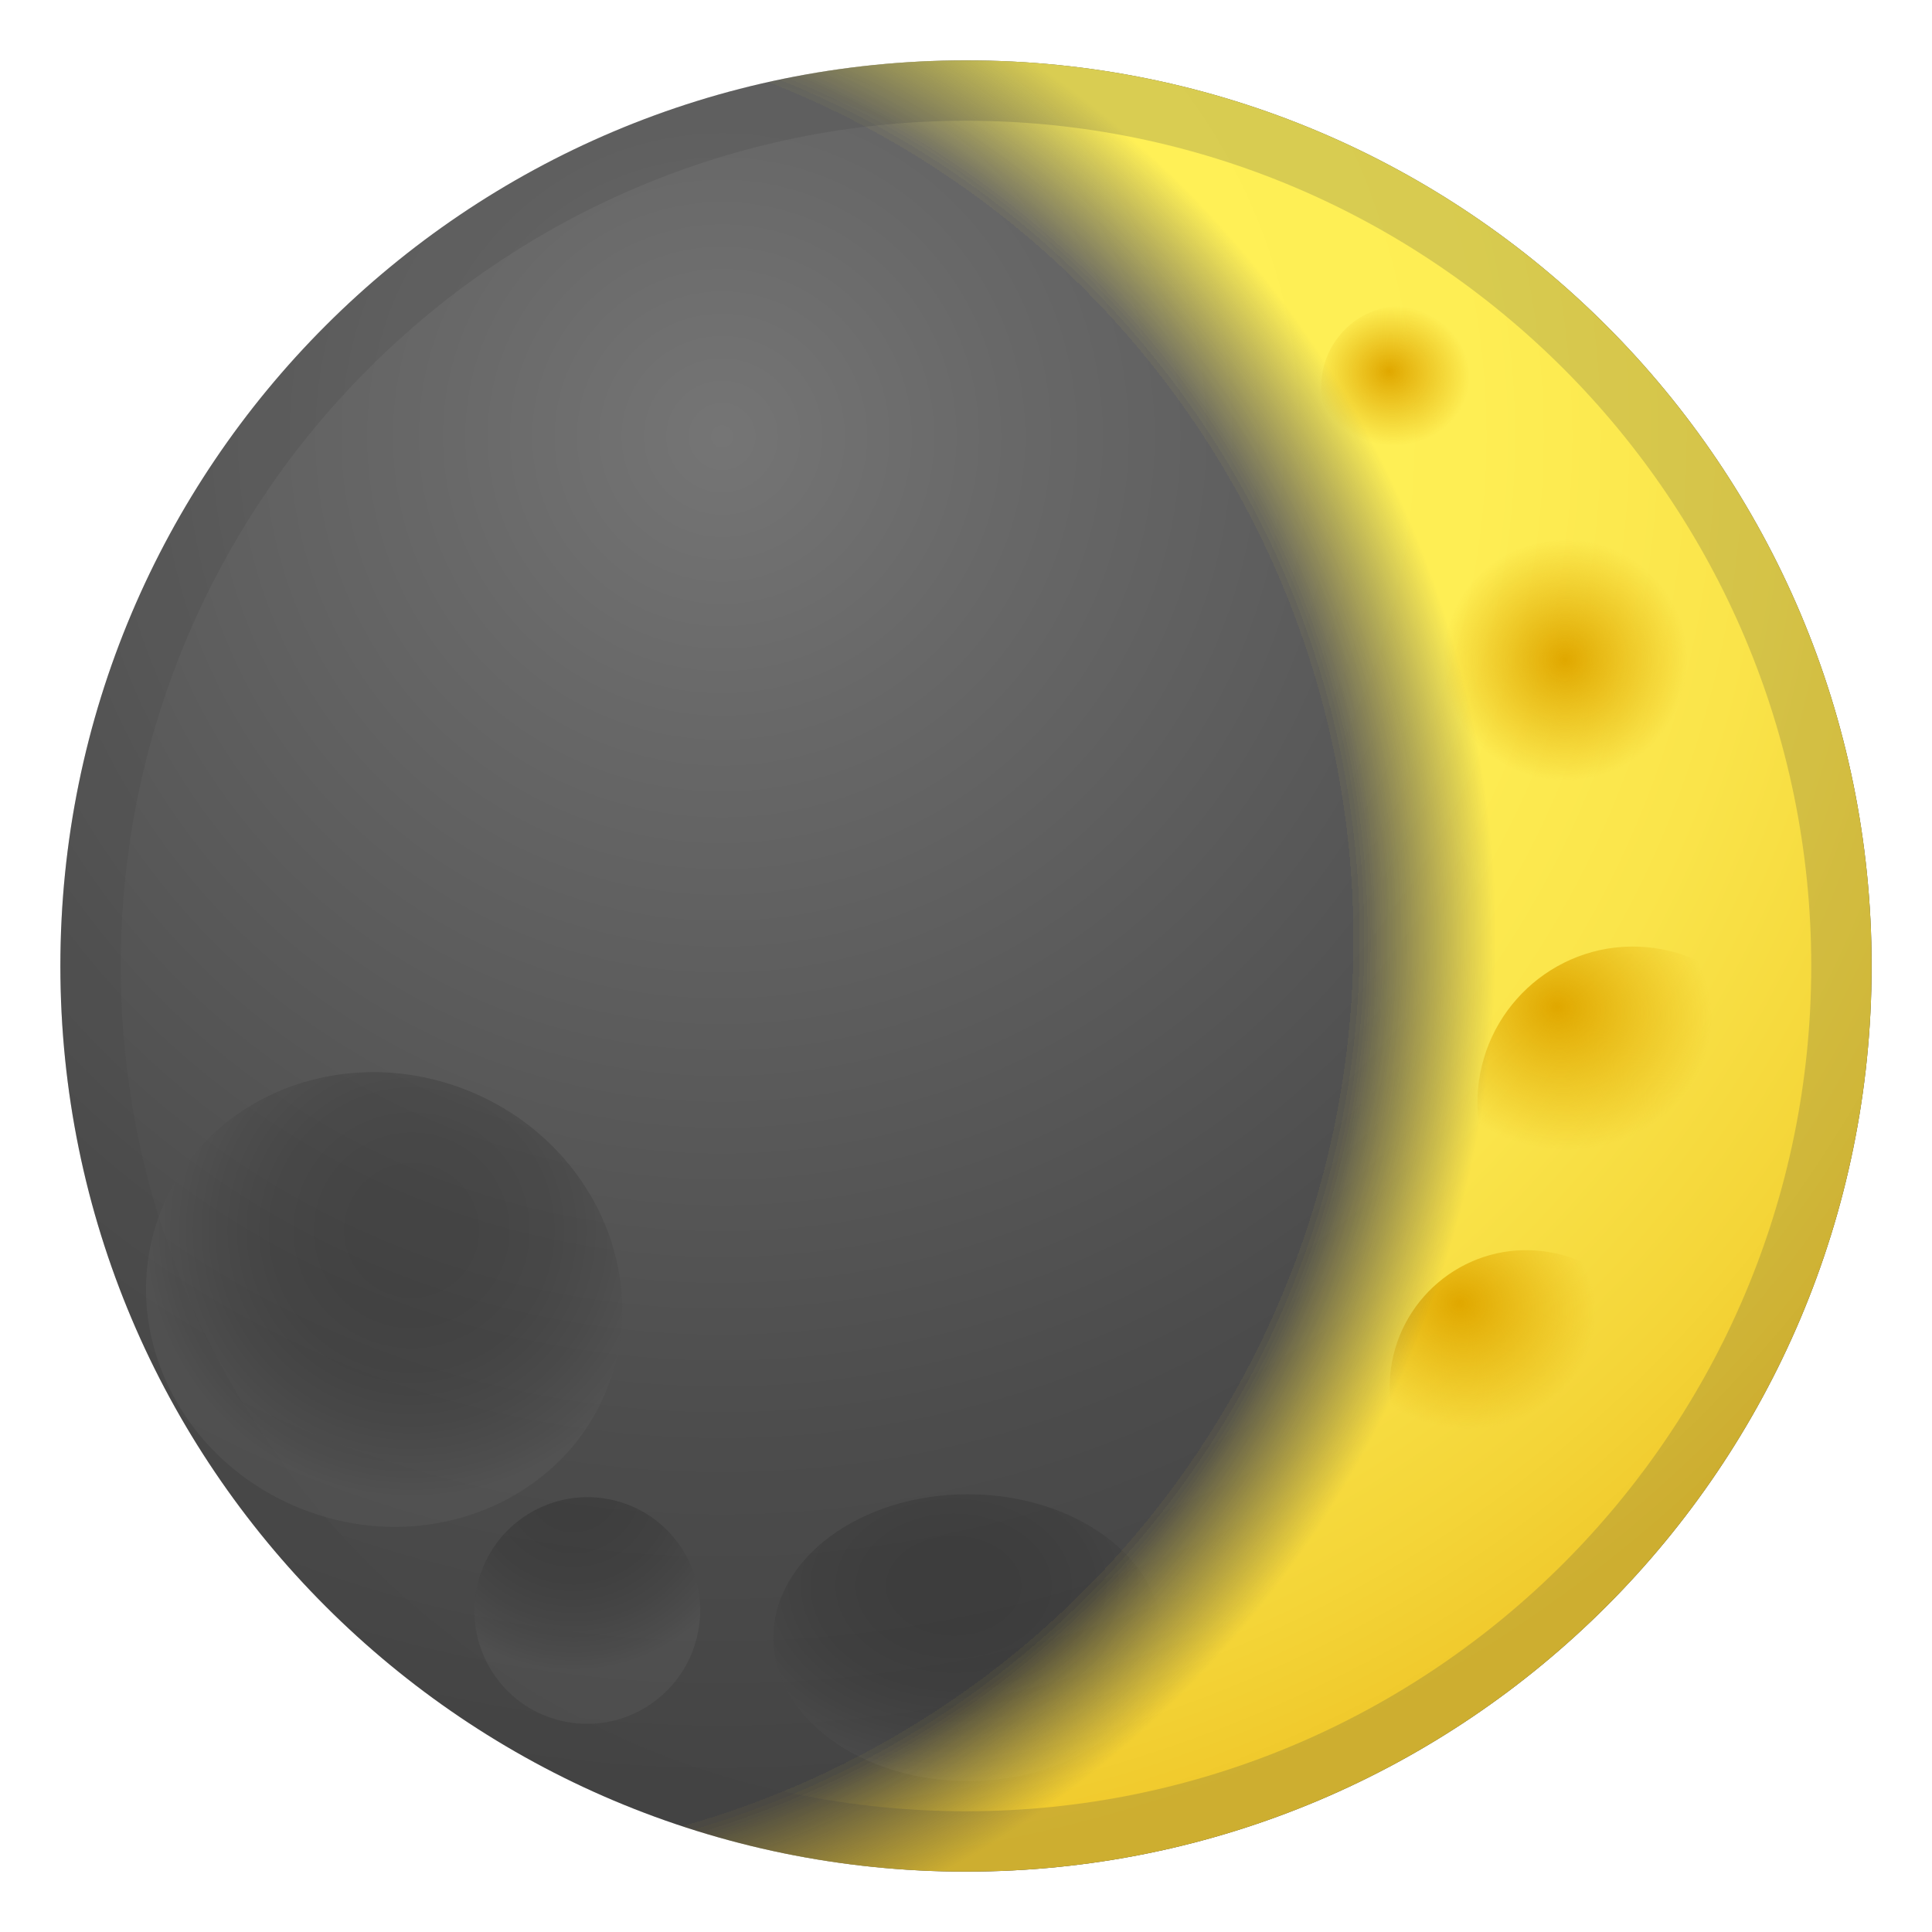
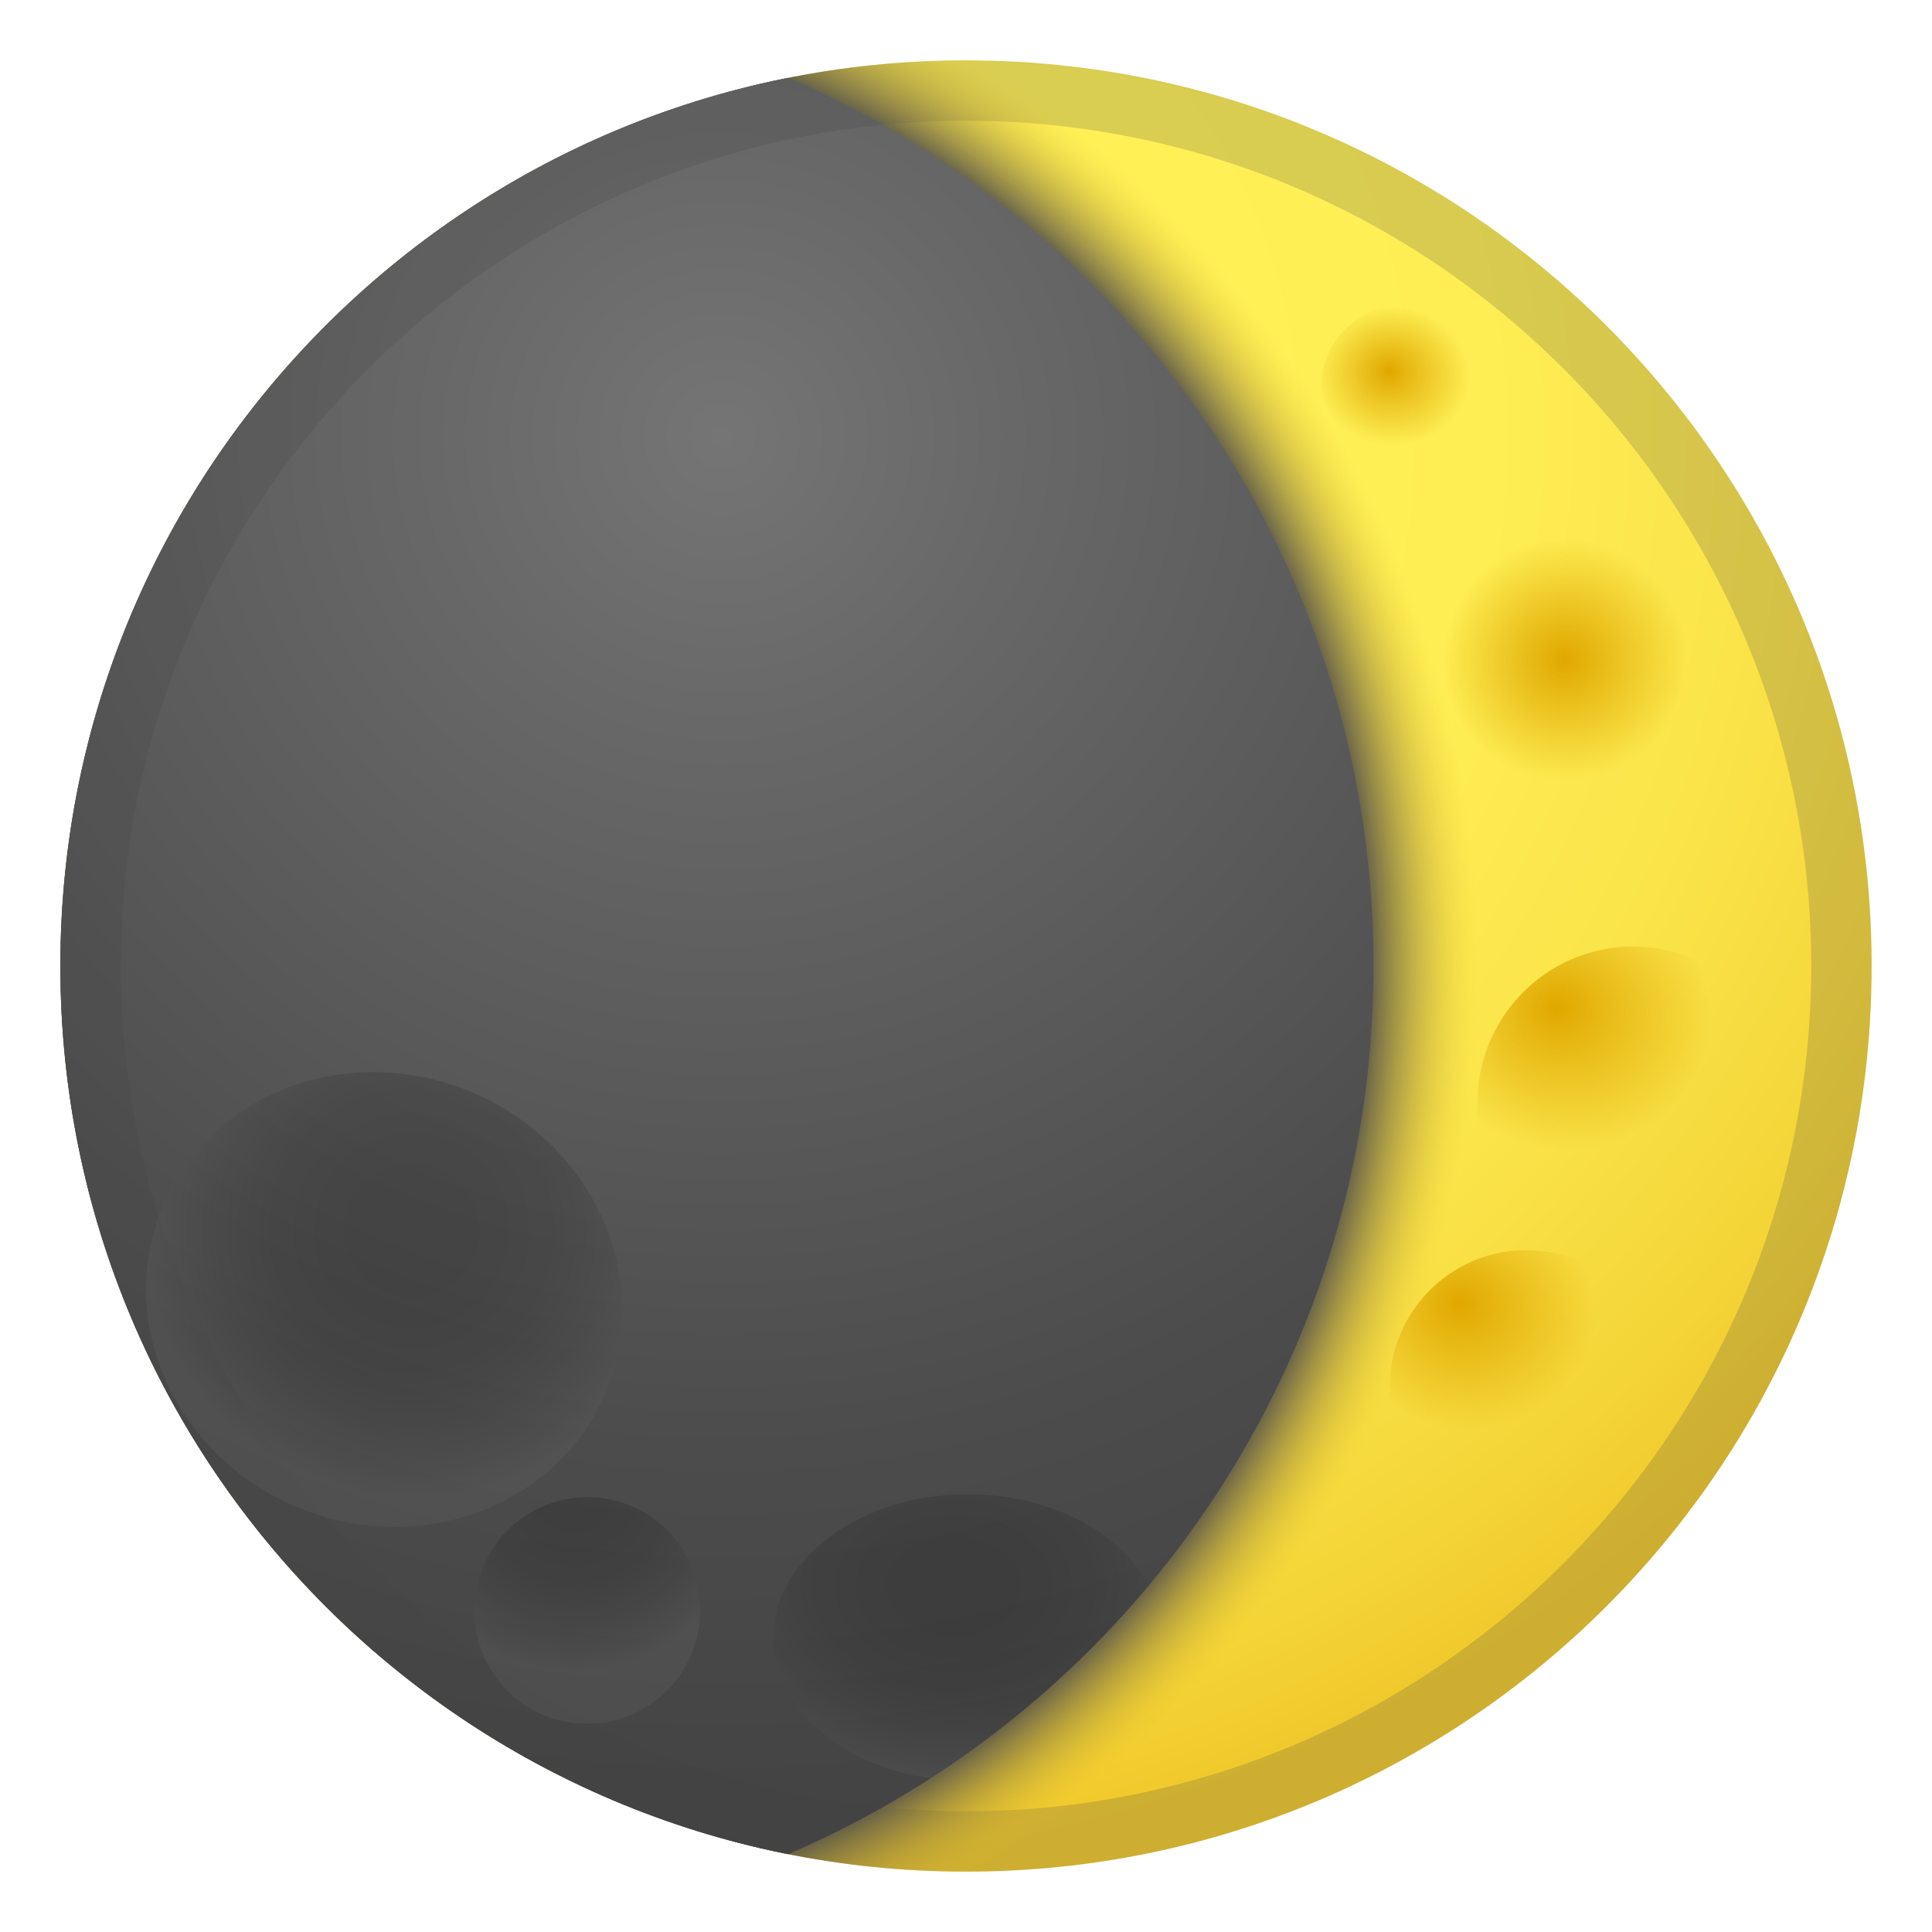
- <svg xmlns="http://www.w3.org/2000/svg" viewBox="0 0 128 128">
-   <radialGradient id="d" cx="47.842" cy="28.923" gradientUnits="userSpaceOnUse" r="95.191">
-     <stop offset="0" stop-color="#757575" />
-     <stop offset=".202" stop-color="#686868" />
-     <stop offset=".706" stop-color="#4C4C4C" />
-     <stop offset="1" stop-color="#424242" />
+ <svg xmlns="http://www.w3.org/2000/svg" xmlns:xlink="http://www.w3.org/1999/xlink" viewBox="0 0 128 128">
+   <radialGradient id="l" cx="47.842" cy="28.923" gradientUnits="userSpaceOnUse" r="95.191">
+     <stop offset=".282" stop-color="#FFF157" />
+     <stop offset=".522" stop-color="#FEEE54" />
+     <stop offset=".721" stop-color="#FAE44A" />
+     <stop offset=".903" stop-color="#F4D538" />
+     <stop offset="1" stop-color="#F0C92C" />
  </radialGradient>
-   <circle cx="64" cy="64" fill="url(#d)" r="60" />
-   <circle cx="64" cy="64" fill="none" r="60" />
-   <circle cx="64" cy="64" fill="none" r="60" />
+   <circle cx="64" cy="64" fill="url(#l)" r="60" />
+   <radialGradient id="k" cx="26.86" cy="78.509" gradientUnits="userSpaceOnUse" r="14.105">
+     <stop offset=".154" stop-color="#FDD835" />
+     <stop offset=".426" stop-color="#FDDA38" />
+     <stop offset=".638" stop-color="#FEE042" />
+     <stop offset=".829" stop-color="#FFEA52" />
+     <stop offset=".878" stop-color="#FFEE58" />
+   </radialGradient>
+   <path d="m39.05 80.35c0.91 6-3.56 11.66-9.97 12.62-6.41 0.97-12.34-3.12-13.24-9.12s3.56-11.66 9.97-12.62c6.41-0.97 12.34 3.11 13.24 9.12z" fill="url(#k)" />
+   <radialGradient id="j" cx="40" cy="97.421" gradientUnits="userSpaceOnUse" r="13.252">
+     <stop offset=".154" stop-color="#FDD835" />
+     <stop offset=".426" stop-color="#FDDA38" />
+     <stop offset=".638" stop-color="#FEE042" />
+     <stop offset=".829" stop-color="#FFEA52" />
+     <stop offset=".878" stop-color="#FFEE58" />
+   </radialGradient>
+   <path d="m48.26 107.08c-0.77 4.08-4.68 6.76-8.74 6s-6.73-4.69-5.96-8.76 4.68-6.76 8.74-6 6.72 4.69 5.96 8.76z" fill="url(#j)" />
  <g opacity=".2">
    <path d="M64,8c30.88,0,56,25.12,56,56s-25.12,56-56,56S8,94.88,8,64S33.12,8,64,8 M64,4 C30.86,4,4,30.86,4,64s26.86,60,60,60s60-26.86,60-60S97.14,4,64,4L64,4z" fill="#424242" />
  </g>
-   <radialGradient id="c" cx="109.7" cy="55.417" gradientTransform="matrix(.0682 .9977 -1.0103 .069 154.2 -62.554)" gradientUnits="userSpaceOnUse" r="11.738">
-     <stop offset="0" stop-color="#212121" />
-     <stop offset=".281" stop-color="#242424" />
-     <stop offset=".49" stop-color="#2D2D2D" />
-     <stop offset=".676" stop-color="#3E3E3E" />
-     <stop offset=".848" stop-color="#545454" />
-     <stop offset=".926" stop-color="#616161" />
+   <radialGradient id="i" cx="62.432" cy="95.26" gradientUnits="userSpaceOnUse" r="15.023">
+     <stop offset=".154" stop-color="#FDD835" />
+     <stop offset=".426" stop-color="#FDDA38" />
+     <stop offset=".638" stop-color="#FEE042" />
+     <stop offset=".829" stop-color="#FFEA52" />
+     <stop offset=".878" stop-color="#FFEE58" />
  </radialGradient>
-   <path d="m116.19 52.87c-0.12 5.46-4.74 9.78-10.32 9.66s-10.01-4.64-9.89-10.1 4.74-9.78 10.32-9.66c5.58 0.13 10.01 4.65 9.89 10.1z" fill="url(#c)" opacity=".3" />
-   <radialGradient id="b" cx="99.697" cy="104.51" fx="99.307" fy="104.06" gradientTransform="matrix(.9964 .0852 -.0775 .9066 21.531 -33.822)" gradientUnits="userSpaceOnUse" r="7.47">
-     <stop offset="0" stop-color="#212121" />
-     <stop offset=".281" stop-color="#242424" />
-     <stop offset=".49" stop-color="#2D2D2D" />
-     <stop offset=".676" stop-color="#3E3E3E" />
-     <stop offset=".848" stop-color="#545454" />
-     <stop offset=".926" stop-color="#616161" />
+   <circle cx="63.07" cy="98.68" fill="url(#i)" r="8.84" />
+   <radialGradient id="h" cx="107.55" cy="48.462" gradientTransform="matrix(.0682 .9977 -1.0103 .069 145.32 -66.927)" gradientUnits="userSpaceOnUse" r="11.738">
+     <stop offset=".006" stop-color="#E0A800" />
+     <stop offset=".61" stop-color="#E0A800" stop-opacity=".107" />
+     <stop offset=".682" stop-color="#E0A800" stop-opacity="0" />
  </radialGradient>
-   <path d="m117.88 71c-0.25 2.97-2.85 5.17-5.8 4.91-2.95-0.25-5.14-2.86-4.89-5.83s2.85-5.17 5.8-4.91c2.95 0.25 5.14 2.86 4.89 5.83z" fill="url(#b)" opacity=".3" />
-   <radialGradient id="a" cx="82.118" cy="67.727" fx="81.728" fy="67.28" gradientTransform="matrix(.9964 .0852 -.0775 .9066 21.813 -37.124)" gradientUnits="userSpaceOnUse" r="7.47">
-     <stop offset="0" stop-color="#212121" />
-     <stop offset=".281" stop-color="#242424" />
-     <stop offset=".49" stop-color="#2D2D2D" />
-     <stop offset=".676" stop-color="#3E3E3E" />
-     <stop offset=".848" stop-color="#545454" />
-     <stop offset=".926" stop-color="#616161" />
+   <path d="m114.19 45.87c-0.12 5.46-4.74 9.78-10.32 9.66s-10.01-4.64-9.89-10.1 4.74-9.78 10.32-9.66c5.58 0.13 10.01 4.65 9.89 10.1z" fill="url(#h)" />
+   <radialGradient id="g" cx="90.646" cy="103.4" fx="89.896" fy="102.54" gradientTransform="matrix(.9964 .0852 -.0775 .9066 21.54 -33.922)" gradientUnits="userSpaceOnUse" r="14.343">
+     <stop offset=".006" stop-color="#E0A800" />
+     <stop offset=".61" stop-color="#E0A800" stop-opacity=".107" />
+     <stop offset=".682" stop-color="#E0A800" stop-opacity="0" />
  </radialGradient>
-   <path d="m105.24 33.11c-0.25 2.97-2.85 5.17-5.8 4.91s-5.14-2.86-4.89-5.83 2.85-5.17 5.8-4.91 5.15 2.86 4.89 5.83z" fill="url(#a)" opacity=".3" />
-   <radialGradient id="r" cx="92.263" cy="125.22" fx="91.873" fy="124.77" gradientTransform="matrix(.9964 .0852 -.0775 .9066 21.372 -31.964)" gradientUnits="userSpaceOnUse" r="7.47">
-     <stop offset="0" stop-color="#212121" />
-     <stop offset=".281" stop-color="#242424" />
-     <stop offset=".49" stop-color="#2D2D2D" />
-     <stop offset=".676" stop-color="#3E3E3E" />
-     <stop offset=".848" stop-color="#545454" />
-     <stop offset=".926" stop-color="#616161" />
+   <path d="m118.45 73.94c-0.49 5.69-5.48 9.92-11.15 9.43s-9.87-5.49-9.38-11.19c0.49-5.69 5.48-9.92 11.15-9.43s9.87 5.5 9.38 11.19z" fill="url(#g)" />
+   <radialGradient id="f" cx="75.608" cy="62.011" fx="75.218" fy="61.564" gradientTransform="matrix(.9964 .0852 -.0775 .9066 21.857 -37.637)" gradientUnits="userSpaceOnUse" r="7.47">
+     <stop offset=".006" stop-color="#E0A800" />
+     <stop offset=".61" stop-color="#E0A800" stop-opacity=".107" />
+     <stop offset=".682" stop-color="#E0A800" stop-opacity="0" />
  </radialGradient>
-   <path d="m109.45 91c-0.25 2.97-2.85 5.17-5.8 4.91-2.95-0.25-5.14-2.86-4.89-5.83s2.85-5.17 5.8-4.91c2.96 0.25 5.15 2.86 4.89 5.83z" fill="url(#r)" opacity=".3" />
-   <radialGradient id="q" cx="24.935" cy="82.26" gradientTransform="matrix(.8574 .5146 -.5146 .8574 48.223 -1.8498)" gradientUnits="userSpaceOnUse" r="19.126">
-     <stop offset="0" stop-color="#212121" />
-     <stop offset=".281" stop-color="#242424" />
-     <stop offset=".49" stop-color="#2D2D2D" />
-     <stop offset=".676" stop-color="#3E3E3E" />
-     <stop offset=".848" stop-color="#545454" />
-     <stop offset=".926" stop-color="#616161" />
+   <path d="m98.24 26.11c-0.25 2.97-2.85 5.17-5.8 4.91-2.95-0.25-5.14-2.86-4.89-5.83s2.85-5.17 5.8-4.91 5.15 2.86 4.89 5.83z" fill="url(#f)" />
+   <radialGradient id="e" cx="85.79" cy="123.41" fx="85.132" fy="122.66" gradientTransform="matrix(.9964 .0852 -.0775 .9066 21.386 -32.125)" gradientUnits="userSpaceOnUse" r="12.604">
+     <stop offset=".006" stop-color="#E0A800" />
+     <stop offset=".61" stop-color="#E0A800" stop-opacity=".107" />
+     <stop offset=".682" stop-color="#E0A800" stop-opacity="0" />
  </radialGradient>
-   <path d="m40.16 92.16c-3.14 7.61-12.27 11.07-20.4 7.72s-12.16-12.23-9.02-19.85c3.14-7.61 12.27-11.07 20.4-7.72 8.12 3.35 12.16 12.24 9.02 19.85z" fill="url(#q)" opacity=".3" />
-   <radialGradient id="p" cx="38" cy="98.421" gradientUnits="userSpaceOnUse" r="13.252">
-     <stop offset="0" stop-color="#212121" />
-     <stop offset=".281" stop-color="#242424" />
-     <stop offset=".49" stop-color="#2D2D2D" />
-     <stop offset=".676" stop-color="#3E3E3E" />
-     <stop offset=".848" stop-color="#545454" />
-     <stop offset=".926" stop-color="#616161" />
+   <path d="m110.14 92.69c-0.43 5-4.81 8.72-9.79 8.29s-8.67-4.83-8.25-9.83 4.81-8.72 9.79-8.29c4.99 0.42 8.68 4.83 8.25 9.83z" fill="url(#e)" />
+   <radialGradient id="y" cx="27" cy="64" gradientUnits="userSpaceOnUse" r="129">
+     <stop offset=".49" stop-color="#4C4C4C" />
+     <stop offset=".55" stop-color="#F0C92C" stop-opacity="0" />
  </radialGradient>
-   <path d="m46.26 108.08c-0.77 4.08-4.68 6.76-8.74 6s-6.73-4.69-5.96-8.76c0.77-4.08 4.68-6.76 8.74-6s6.72 4.69 5.96 8.76z" fill="url(#p)" opacity=".3" />
-   <radialGradient id="o" cx="61.973" cy="102.24" gradientTransform="matrix(1.1129 0 0 .8206 -5.7845 21.164)" gradientUnits="userSpaceOnUse" r="17.206">
-     <stop offset="0" stop-color="#212121" />
-     <stop offset=".281" stop-color="#242424" />
-     <stop offset=".49" stop-color="#2D2D2D" />
-     <stop offset=".676" stop-color="#3E3E3E" />
-     <stop offset=".848" stop-color="#545454" />
-     <stop offset=".926" stop-color="#616161" />
-   </radialGradient>
-   <ellipse cx="64.12" cy="108.5" fill="url(#o)" opacity=".3" rx="12.88" ry="9.5" />
+   <circle cx="64" cy="64" fill="url(#y)" r="60" />
  <defs>
-     <filter id="s" filterUnits="userSpaceOnUse" height="120" width="120" x="4" y="4">
-       <feColorMatrix values="1 0 0 0 0 0 1 0 0 0 0 0 1 0 0 0 0 0 1 0" />
-     </filter>
+     <circle id="n" cx="27" cy="64" r="64" />
  </defs>
-   <mask id="n" height="120" maskUnits="userSpaceOnUse" width="120" x="4" y="4">
-     <g filter="url(#s)">
-       <radialGradient id="m" cx="28.645" cy="62.257" gradientUnits="userSpaceOnUse" r="118.23">
-         <stop offset=".514" />
-         <stop offset=".596" stop-color="#fff" />
-       </radialGradient>
-       <circle cx="64" cy="64" fill="url(#m)" r="67.66" />
-     </g>
-   </mask>
-   <g mask="url(#n)">
-     <radialGradient id="l" cx="47.842" cy="28.923" gradientUnits="userSpaceOnUse" r="95.191">
-       <stop offset=".282" stop-color="#FFF157" />
-       <stop offset=".522" stop-color="#FEEE54" />
-       <stop offset=".721" stop-color="#FAE44A" />
-       <stop offset=".903" stop-color="#F4D538" />
-       <stop offset="1" stop-color="#F0C92C" />
+   <clipPath id="s">
+     <use xlink:href="#n" />
+   </clipPath>
+   <g clip-path="url(#s)">
+     <radialGradient id="d" cx="47.842" cy="28.923" gradientUnits="userSpaceOnUse" r="95.191">
+       <stop offset="0" stop-color="#757575" />
+       <stop offset=".202" stop-color="#686868" />
+       <stop offset=".706" stop-color="#4C4C4C" />
+       <stop offset="1" stop-color="#424242" />
    </radialGradient>
-     <circle cx="64" cy="64" fill="url(#l)" r="60" />
-     <circle cx="64" cy="64" fill="none" r="60" />
-     <circle cx="64" cy="64" fill="none" r="60" />
-     <radialGradient id="k" cx="26.86" cy="78.509" gradientUnits="userSpaceOnUse" r="14.105">
-       <stop offset=".154" stop-color="#FDD835" />
-       <stop offset=".426" stop-color="#FDDA38" />
-       <stop offset=".638" stop-color="#FEE042" />
-       <stop offset=".829" stop-color="#FFEA52" />
-       <stop offset=".878" stop-color="#FFEE58" />
-     </radialGradient>
-     <path d="m39.05 80.35c0.91 6-3.56 11.66-9.97 12.62-6.41 0.97-12.34-3.12-13.24-9.12s3.56-11.66 9.97-12.62c6.41-0.97 12.34 3.11 13.24 9.12z" fill="url(#k)" />
-     <radialGradient id="j" cx="40" cy="97.421" gradientUnits="userSpaceOnUse" r="13.252">
-       <stop offset=".154" stop-color="#FDD835" />
-       <stop offset=".426" stop-color="#FDDA38" />
-       <stop offset=".638" stop-color="#FEE042" />
-       <stop offset=".829" stop-color="#FFEA52" />
-       <stop offset=".878" stop-color="#FFEE58" />
-     </radialGradient>
-     <path d="m48.26 107.08c-0.77 4.08-4.68 6.76-8.74 6s-6.73-4.69-5.96-8.76 4.68-6.76 8.74-6 6.72 4.69 5.96 8.76z" fill="url(#j)" />
+     <circle cx="64" cy="64" fill="url(#d)" r="60" />
    <g opacity=".2">
      <path d="M64,8c30.88,0,56,25.12,56,56s-25.12,56-56,56S8,94.88,8,64S33.12,8,64,8 M64,4 C30.86,4,4,30.86,4,64s26.86,60,60,60s60-26.86,60-60S97.14,4,64,4L64,4z" fill="#424242" />
    </g>
-     <radialGradient id="i" cx="62.432" cy="95.26" gradientUnits="userSpaceOnUse" r="15.023">
-       <stop offset=".154" stop-color="#FDD835" />
-       <stop offset=".426" stop-color="#FDDA38" />
-       <stop offset=".638" stop-color="#FEE042" />
-       <stop offset=".829" stop-color="#FFEA52" />
-       <stop offset=".878" stop-color="#FFEE58" />
-     </radialGradient>
-     <circle cx="63.07" cy="98.68" fill="url(#i)" r="8.84" />
-     <radialGradient id="h" cx="107.55" cy="48.462" gradientTransform="matrix(.0682 .9977 -1.0103 .069 145.32 -66.927)" gradientUnits="userSpaceOnUse" r="11.738">
-       <stop offset=".006" stop-color="#E0A800" />
-       <stop offset=".61" stop-color="#E0A800" stop-opacity=".107" />
-       <stop offset=".682" stop-color="#E0A800" stop-opacity="0" />
-     </radialGradient>
-     <path d="m114.19 45.87c-0.12 5.46-4.74 9.78-10.32 9.66s-10.01-4.64-9.89-10.1 4.74-9.78 10.32-9.66c5.58 0.13 10.01 4.65 9.89 10.1z" fill="url(#h)" />
-     <radialGradient id="g" cx="90.646" cy="103.4" fx="89.896" fy="102.54" gradientTransform="matrix(.9964 .0852 -.0775 .9066 21.54 -33.922)" gradientUnits="userSpaceOnUse" r="14.343">
-       <stop offset=".006" stop-color="#E0A800" />
-       <stop offset=".61" stop-color="#E0A800" stop-opacity=".107" />
-       <stop offset=".682" stop-color="#E0A800" stop-opacity="0" />
-     </radialGradient>
-     <path d="m118.45 73.94c-0.49 5.69-5.48 9.92-11.15 9.43s-9.87-5.49-9.38-11.19c0.49-5.69 5.48-9.92 11.15-9.43s9.87 5.5 9.38 11.19z" fill="url(#g)" />
-     <radialGradient id="f" cx="75.608" cy="62.011" fx="75.218" fy="61.564" gradientTransform="matrix(.9964 .0852 -.0775 .9066 21.857 -37.637)" gradientUnits="userSpaceOnUse" r="7.47">
-       <stop offset=".006" stop-color="#E0A800" />
-       <stop offset=".61" stop-color="#E0A800" stop-opacity=".107" />
-       <stop offset=".682" stop-color="#E0A800" stop-opacity="0" />
-     </radialGradient>
-     <path d="m98.24 26.11c-0.25 2.97-2.85 5.17-5.8 4.91-2.95-0.25-5.14-2.86-4.89-5.83s2.85-5.17 5.8-4.91 5.15 2.86 4.89 5.83z" fill="url(#f)" />
-     <radialGradient id="e" cx="85.79" cy="123.41" fx="85.132" fy="122.66" gradientTransform="matrix(.9964 .0852 -.0775 .9066 21.386 -32.125)" gradientUnits="userSpaceOnUse" r="12.604">
-       <stop offset=".006" stop-color="#E0A800" />
-       <stop offset=".61" stop-color="#E0A800" stop-opacity=".107" />
-       <stop offset=".682" stop-color="#E0A800" stop-opacity="0" />
-     </radialGradient>
-     <path d="m110.14 92.69c-0.43 5-4.81 8.72-9.79 8.29s-8.67-4.83-8.25-9.83 4.81-8.72 9.79-8.29c4.99 0.42 8.68 4.83 8.25 9.83z" fill="url(#e)" />
+     <g opacity=".3">
+       <radialGradient id="c" cx="109.7" cy="55.417" gradientTransform="matrix(.0682 .9977 -1.0103 .069 154.2 -62.554)" gradientUnits="userSpaceOnUse" r="11.738">
+         <stop offset="0" stop-color="#212121" />
+         <stop offset=".281" stop-color="#242424" />
+         <stop offset=".49" stop-color="#2D2D2D" />
+         <stop offset=".676" stop-color="#3E3E3E" />
+         <stop offset=".848" stop-color="#545454" />
+         <stop offset=".926" stop-color="#616161" />
+       </radialGradient>
+       <path d="m116.19 52.87c-0.12 5.46-4.74 9.78-10.32 9.66s-10.01-4.64-9.89-10.1 4.74-9.78 10.32-9.66c5.58 0.13 10.01 4.65 9.89 10.1z" fill="url(#c)" />
+       <radialGradient id="b" cx="99.697" cy="104.51" fx="99.307" fy="104.06" gradientTransform="matrix(.9964 .0852 -.0775 .9066 21.531 -33.822)" gradientUnits="userSpaceOnUse" r="7.47">
+         <stop offset="0" stop-color="#212121" />
+         <stop offset=".281" stop-color="#242424" />
+         <stop offset=".49" stop-color="#2D2D2D" />
+         <stop offset=".676" stop-color="#3E3E3E" />
+         <stop offset=".848" stop-color="#545454" />
+         <stop offset=".926" stop-color="#616161" />
+       </radialGradient>
+       <path d="m117.88 71c-0.25 2.97-2.85 5.17-5.8 4.91-2.95-0.25-5.14-2.86-4.89-5.83s2.85-5.17 5.8-4.91c2.95 0.25 5.14 2.86 4.89 5.83z" fill="url(#b)" />
+       <radialGradient id="a" cx="82.118" cy="67.727" fx="81.728" fy="67.28" gradientTransform="matrix(.9964 .0852 -.0775 .9066 21.813 -37.124)" gradientUnits="userSpaceOnUse" r="7.47">
+         <stop offset="0" stop-color="#212121" />
+         <stop offset=".281" stop-color="#242424" />
+         <stop offset=".49" stop-color="#2D2D2D" />
+         <stop offset=".676" stop-color="#3E3E3E" />
+         <stop offset=".848" stop-color="#545454" />
+         <stop offset=".926" stop-color="#616161" />
+       </radialGradient>
+       <path d="m105.24 33.11c-0.25 2.97-2.85 5.17-5.8 4.91s-5.14-2.86-4.89-5.83 2.85-5.17 5.8-4.91 5.15 2.86 4.89 5.83z" fill="url(#a)" />
+       <radialGradient id="r" cx="92.263" cy="125.22" fx="91.873" fy="124.77" gradientTransform="matrix(.9964 .0852 -.0775 .9066 21.372 -31.964)" gradientUnits="userSpaceOnUse" r="7.47">
+         <stop offset="0" stop-color="#212121" />
+         <stop offset=".281" stop-color="#242424" />
+         <stop offset=".49" stop-color="#2D2D2D" />
+         <stop offset=".676" stop-color="#3E3E3E" />
+         <stop offset=".848" stop-color="#545454" />
+         <stop offset=".926" stop-color="#616161" />
+       </radialGradient>
+       <path d="m109.45 91c-0.25 2.97-2.85 5.17-5.8 4.91-2.95-0.25-5.14-2.86-4.89-5.83s2.85-5.17 5.8-4.91c2.96 0.25 5.15 2.86 4.89 5.83z" fill="url(#r)" />
+       <radialGradient id="q" cx="24.935" cy="82.26" gradientTransform="matrix(.8574 .5146 -.5146 .8574 48.223 -1.8498)" gradientUnits="userSpaceOnUse" r="19.126">
+         <stop offset="0" stop-color="#212121" />
+         <stop offset=".281" stop-color="#242424" />
+         <stop offset=".49" stop-color="#2D2D2D" />
+         <stop offset=".676" stop-color="#3E3E3E" />
+         <stop offset=".848" stop-color="#545454" />
+         <stop offset=".926" stop-color="#616161" />
+       </radialGradient>
+       <path d="m40.16 92.16c-3.14 7.61-12.27 11.07-20.4 7.72s-12.16-12.23-9.02-19.85c3.14-7.61 12.27-11.07 20.4-7.72 8.12 3.35 12.16 12.24 9.02 19.85z" fill="url(#q)" />
+       <radialGradient id="p" cx="38" cy="98.421" gradientUnits="userSpaceOnUse" r="13.252">
+         <stop offset="0" stop-color="#212121" />
+         <stop offset=".281" stop-color="#242424" />
+         <stop offset=".49" stop-color="#2D2D2D" />
+         <stop offset=".676" stop-color="#3E3E3E" />
+         <stop offset=".848" stop-color="#545454" />
+         <stop offset=".926" stop-color="#616161" />
+       </radialGradient>
+       <path d="m46.26 108.08c-0.77 4.08-4.68 6.76-8.74 6s-6.73-4.69-5.96-8.76c0.77-4.08 4.68-6.76 8.74-6s6.72 4.69 5.96 8.76z" fill="url(#p)" />
+       <radialGradient id="o" cx="61.973" cy="102.24" gradientTransform="matrix(1.1129 0 0 .8206 -5.7845 21.164)" gradientUnits="userSpaceOnUse" r="17.206">
+         <stop offset="0" stop-color="#212121" />
+         <stop offset=".281" stop-color="#242424" />
+         <stop offset=".49" stop-color="#2D2D2D" />
+         <stop offset=".676" stop-color="#3E3E3E" />
+         <stop offset=".848" stop-color="#545454" />
+         <stop offset=".926" stop-color="#616161" />
+       </radialGradient>
+       <ellipse cx="64.12" cy="108.5" fill="url(#o)" rx="12.88" ry="9.5" />
+     </g>
  </g>
</svg>
